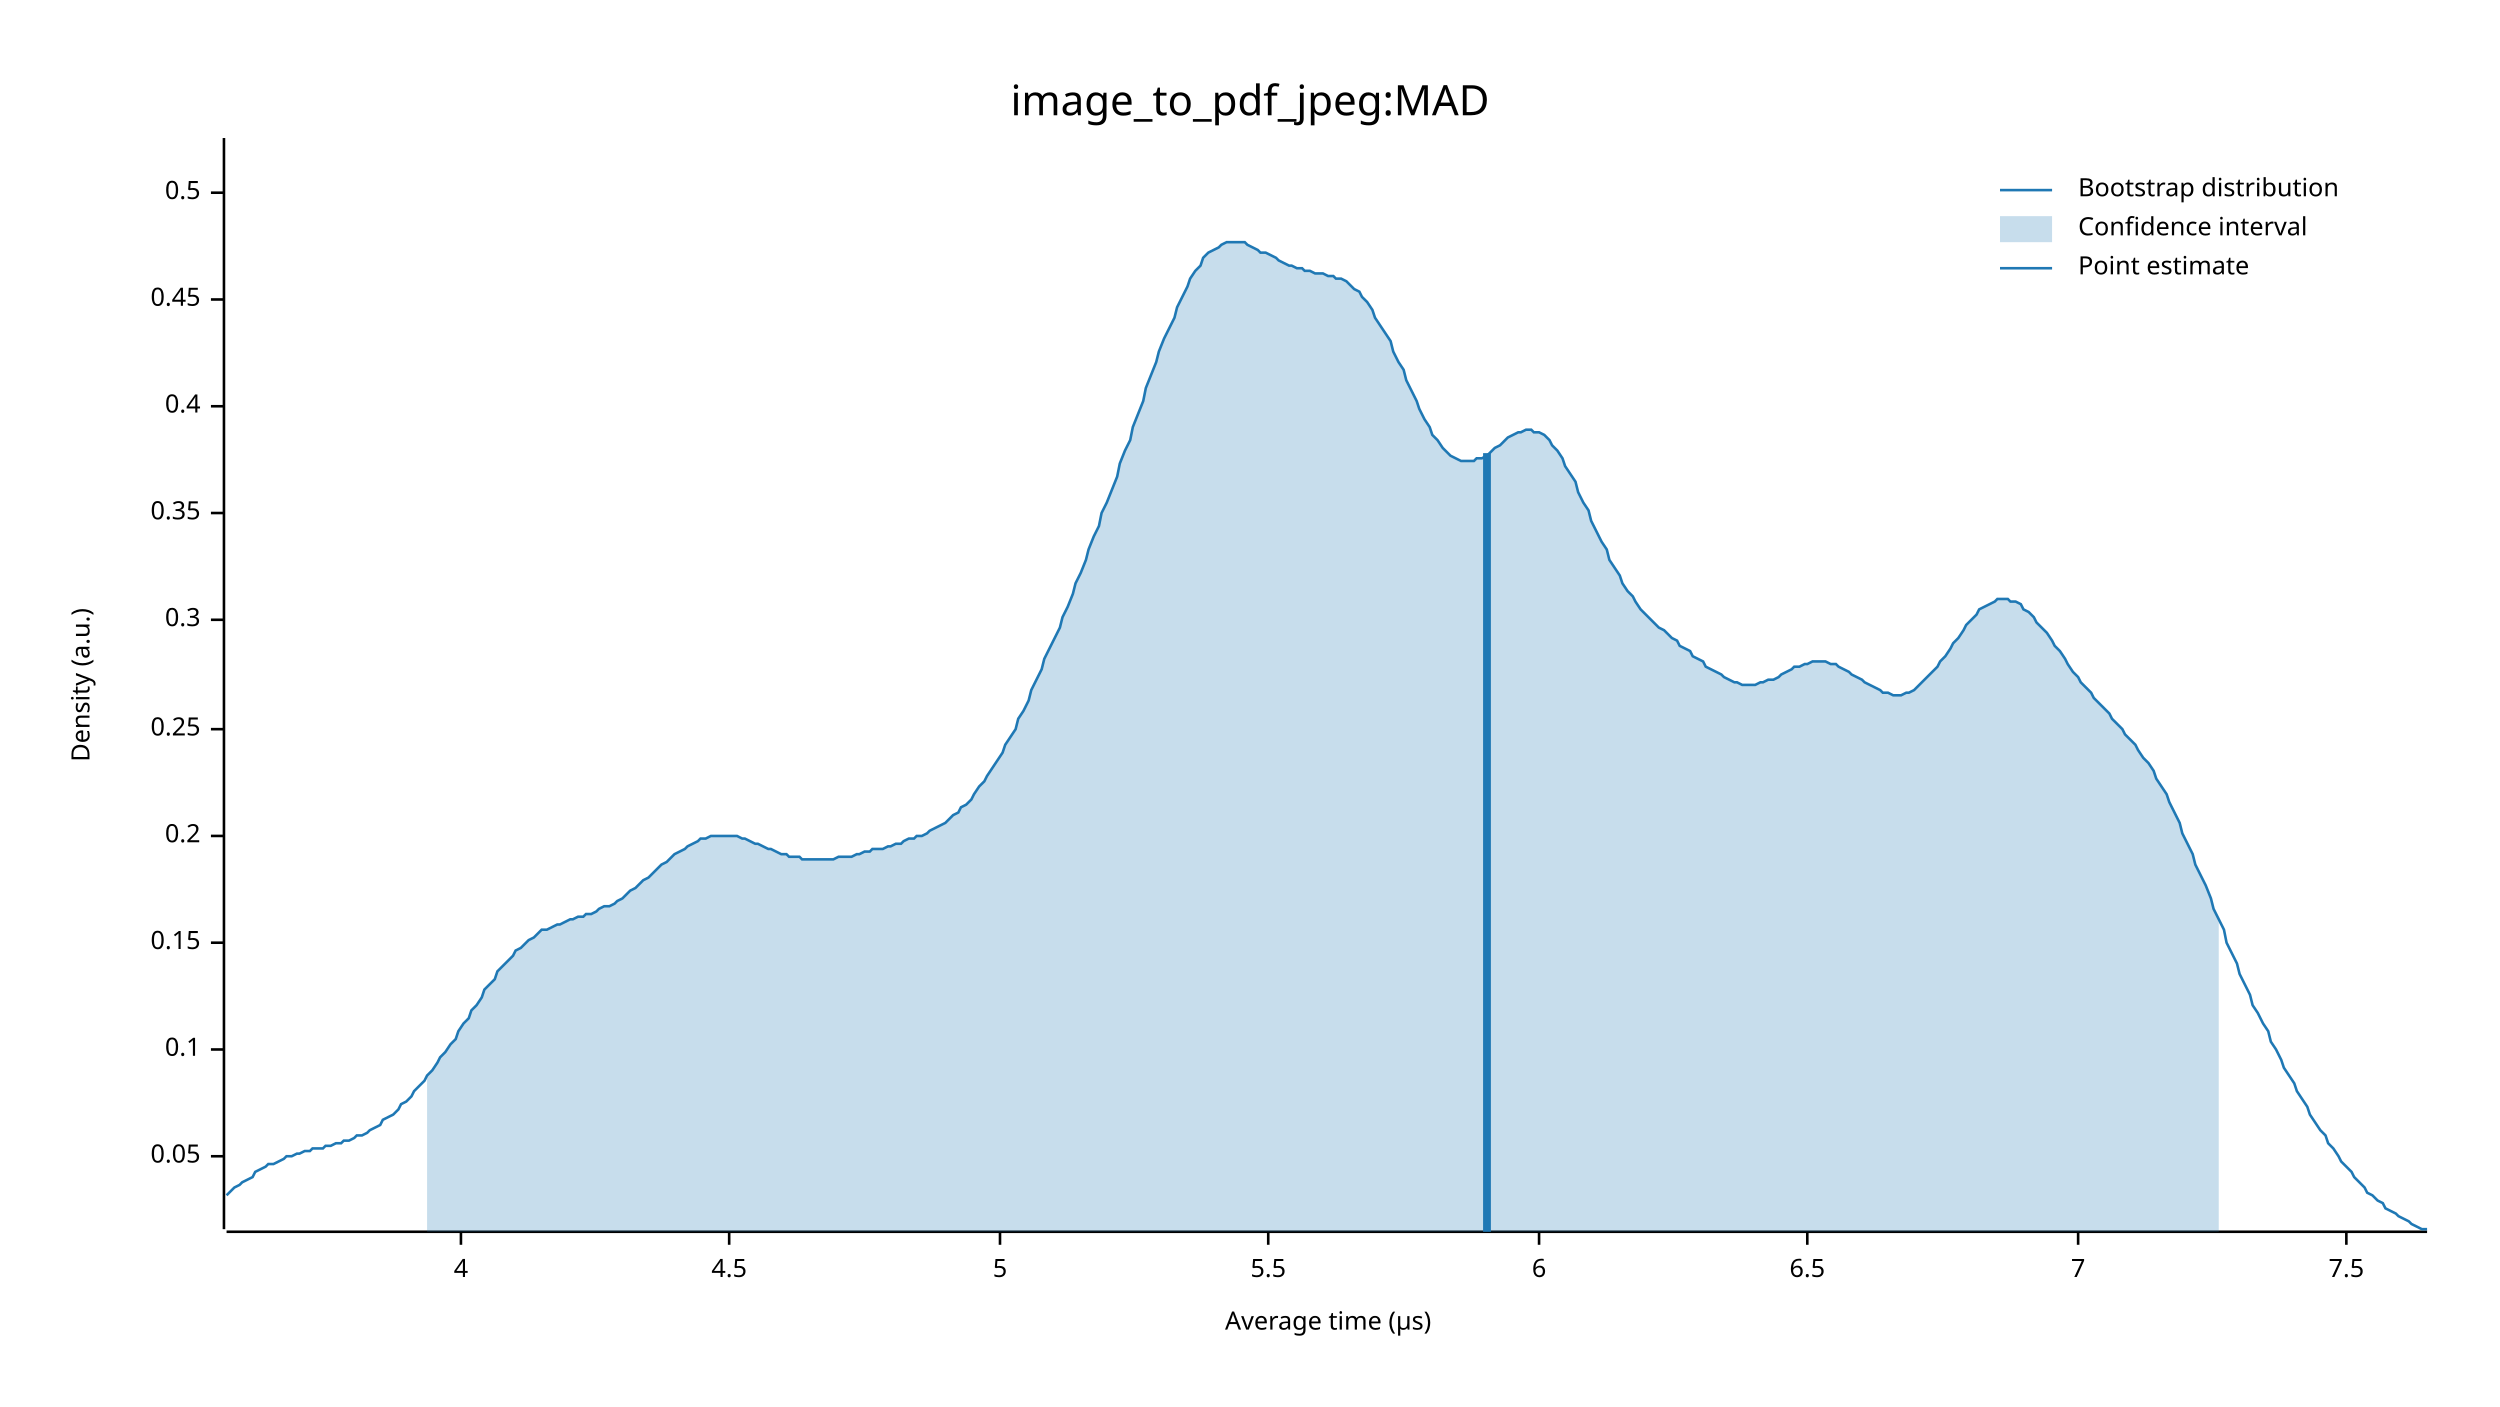
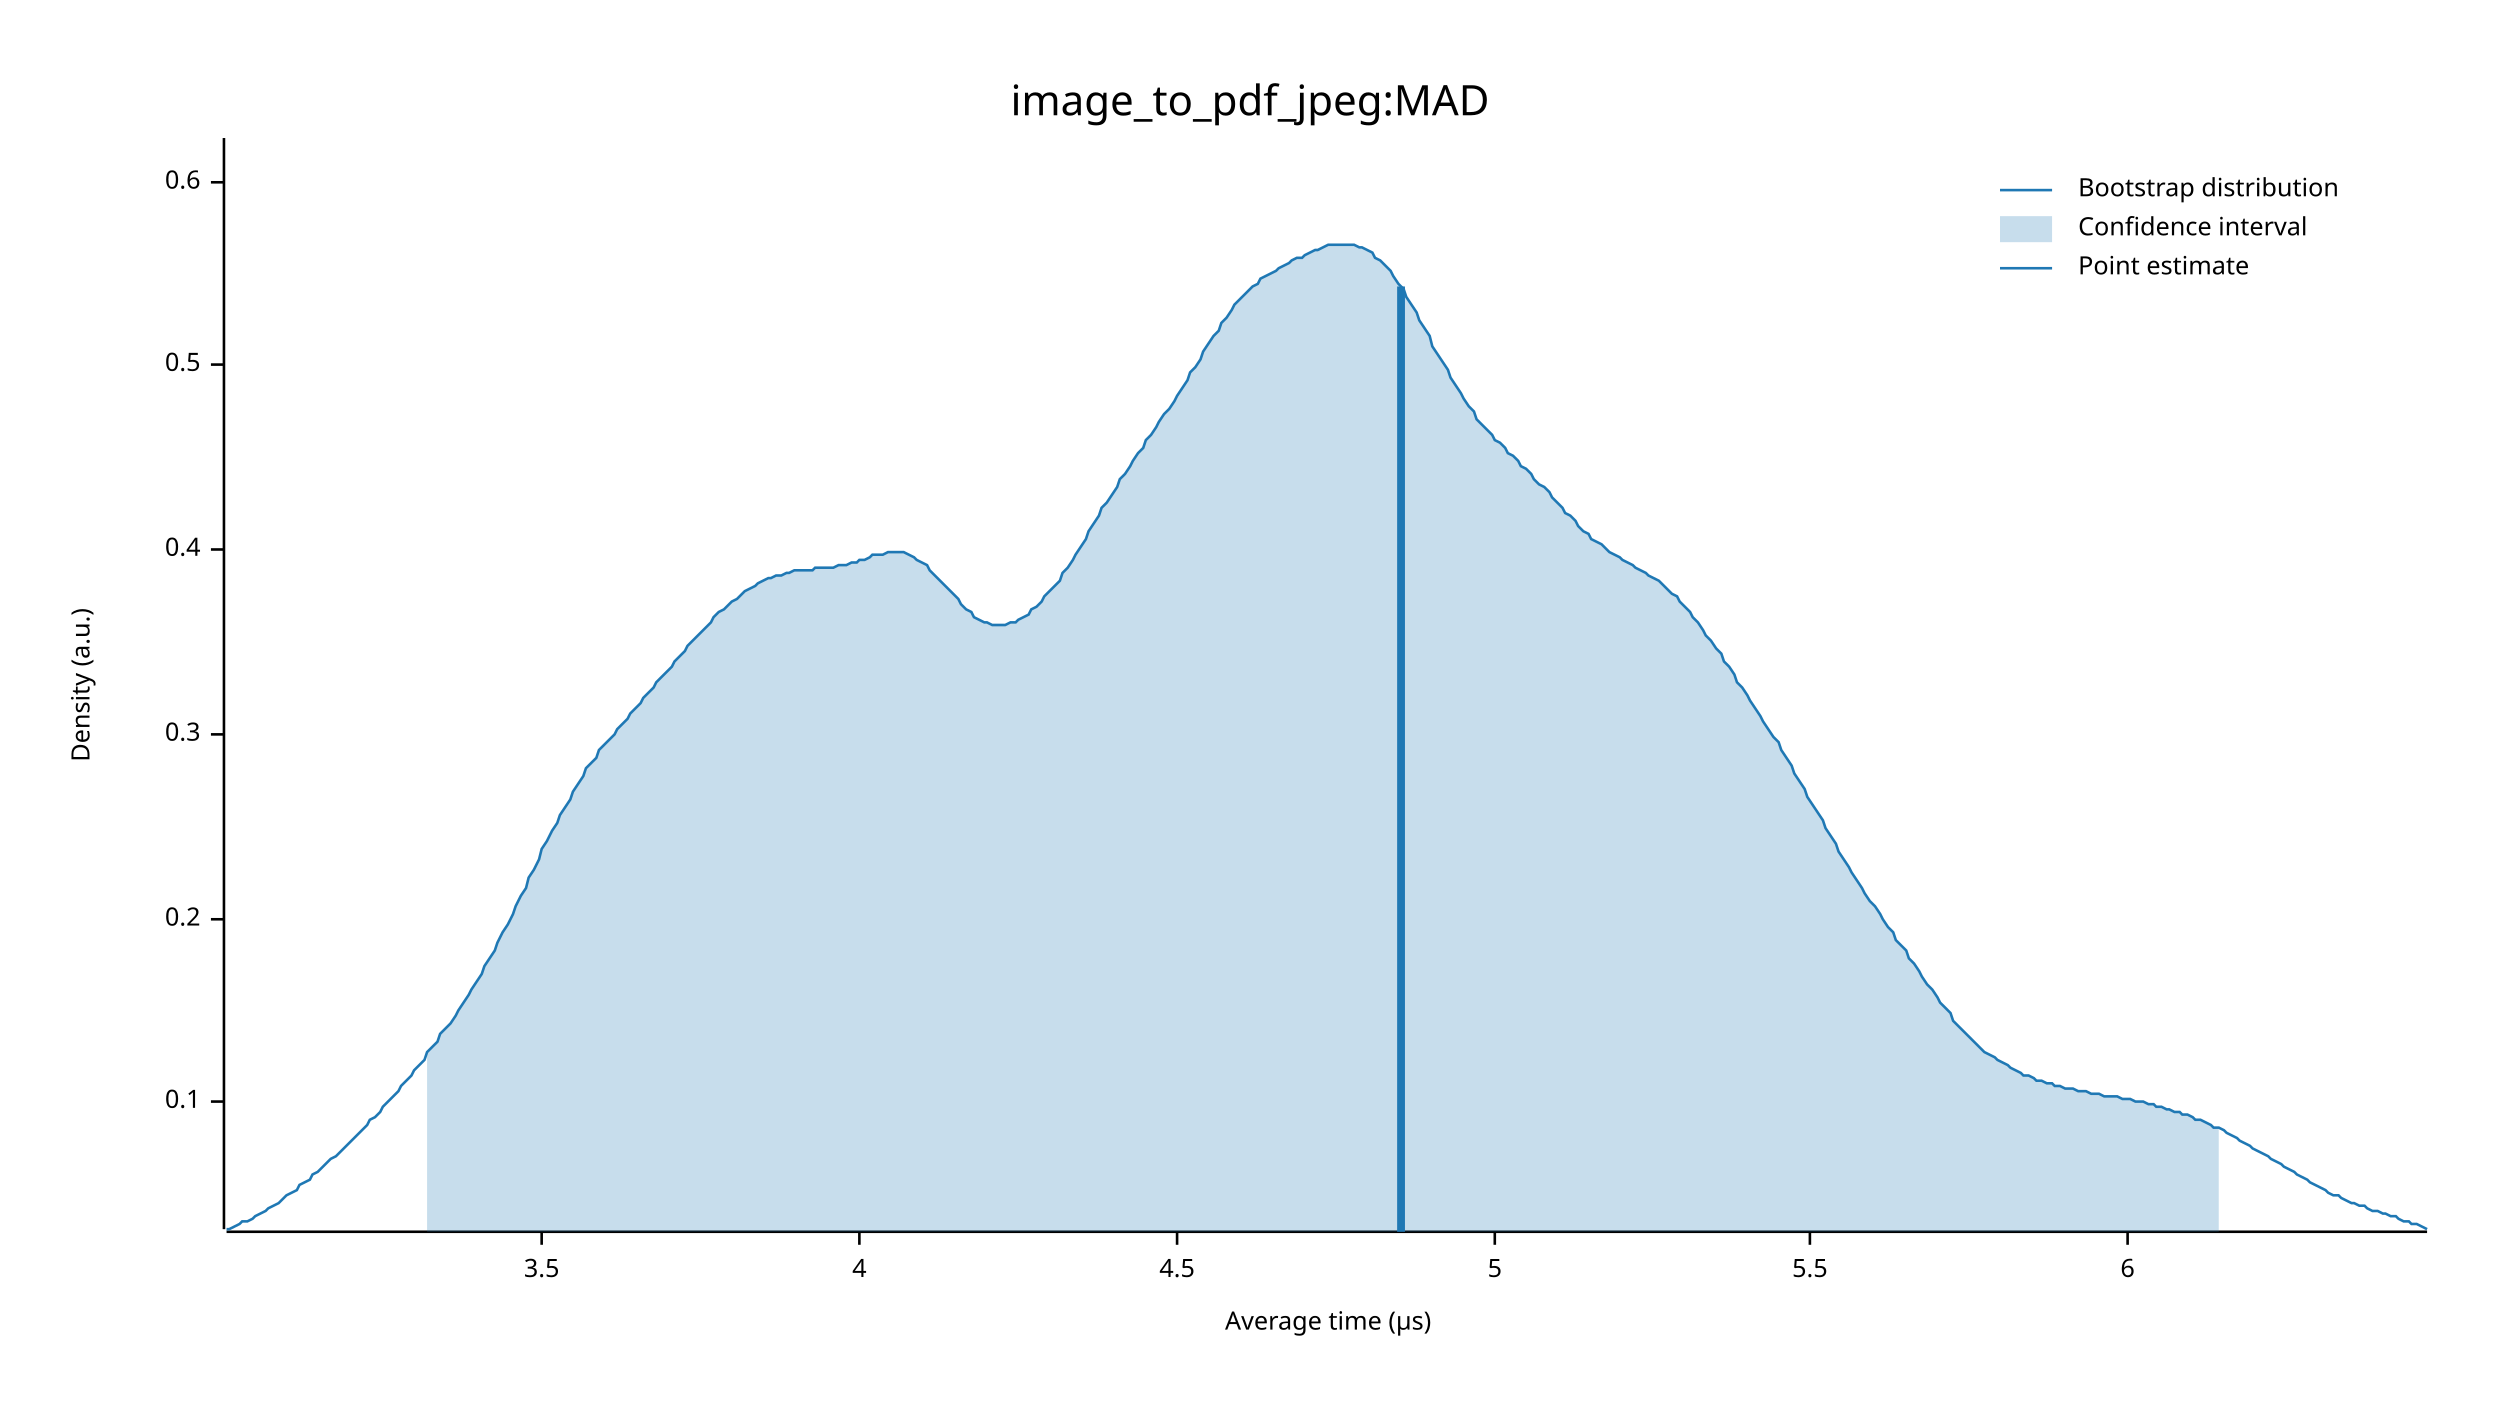
<svg xmlns="http://www.w3.org/2000/svg" width="960" height="540" viewBox="0 0 960 540">
  <text x="480" y="32" dy="0.76em" text-anchor="middle" font-family="sans-serif" font-size="16.129" opacity="1" fill="#000000">
image_to_pdf_jpeg:MAD
</text>
  <text x="27" y="263" dy="0.76em" text-anchor="middle" font-family="sans-serif" font-size="9.677" opacity="1" fill="#000000" transform="rotate(270, 27, 263)">
Density (a.u.)
</text>
  <text x="510" y="513" dy="-0.5ex" text-anchor="middle" font-family="sans-serif" font-size="9.677" opacity="1" fill="#000000">
Average time (µs)
</text>
  <polyline fill="none" opacity="1" stroke="#000000" stroke-width="1" points="86,53 86,472 " />
-   <text x="77" y="444" dy="0.5ex" text-anchor="end" font-family="sans-serif" font-size="9.677" opacity="1" fill="#000000">
- 0.05
- </text>
-   <polyline fill="none" opacity="1" stroke="#000000" stroke-width="1" points="81,444 86,444 " />
-   <text x="77" y="403" dy="0.5ex" text-anchor="end" font-family="sans-serif" font-size="9.677" opacity="1" fill="#000000">
+   <text x="77" y="423" dy="0.5ex" text-anchor="end" font-family="sans-serif" font-size="9.677" opacity="1" fill="#000000">
0.1
</text>
-   <polyline fill="none" opacity="1" stroke="#000000" stroke-width="1" points="81,403 86,403 " />
-   <text x="77" y="362" dy="0.5ex" text-anchor="end" font-family="sans-serif" font-size="9.677" opacity="1" fill="#000000">
- 0.15
- </text>
-   <polyline fill="none" opacity="1" stroke="#000000" stroke-width="1" points="81,362 86,362 " />
-   <text x="77" y="321" dy="0.5ex" text-anchor="end" font-family="sans-serif" font-size="9.677" opacity="1" fill="#000000">
+   <polyline fill="none" opacity="1" stroke="#000000" stroke-width="1" points="81,423 86,423 " />
+   <text x="77" y="353" dy="0.5ex" text-anchor="end" font-family="sans-serif" font-size="9.677" opacity="1" fill="#000000">
0.2
</text>
-   <polyline fill="none" opacity="1" stroke="#000000" stroke-width="1" points="81,321 86,321 " />
-   <text x="77" y="280" dy="0.5ex" text-anchor="end" font-family="sans-serif" font-size="9.677" opacity="1" fill="#000000">
- 0.25
- </text>
-   <polyline fill="none" opacity="1" stroke="#000000" stroke-width="1" points="81,280 86,280 " />
-   <text x="77" y="238" dy="0.5ex" text-anchor="end" font-family="sans-serif" font-size="9.677" opacity="1" fill="#000000">
+   <polyline fill="none" opacity="1" stroke="#000000" stroke-width="1" points="81,353 86,353 " />
+   <text x="77" y="282" dy="0.5ex" text-anchor="end" font-family="sans-serif" font-size="9.677" opacity="1" fill="#000000">
0.3
</text>
-   <polyline fill="none" opacity="1" stroke="#000000" stroke-width="1" points="81,238 86,238 " />
-   <text x="77" y="197" dy="0.5ex" text-anchor="end" font-family="sans-serif" font-size="9.677" opacity="1" fill="#000000">
- 0.35
- </text>
-   <polyline fill="none" opacity="1" stroke="#000000" stroke-width="1" points="81,197 86,197 " />
-   <text x="77" y="156" dy="0.5ex" text-anchor="end" font-family="sans-serif" font-size="9.677" opacity="1" fill="#000000">
+   <polyline fill="none" opacity="1" stroke="#000000" stroke-width="1" points="81,282 86,282 " />
+   <text x="77" y="211" dy="0.5ex" text-anchor="end" font-family="sans-serif" font-size="9.677" opacity="1" fill="#000000">
0.4
</text>
-   <polyline fill="none" opacity="1" stroke="#000000" stroke-width="1" points="81,156 86,156 " />
-   <text x="77" y="115" dy="0.5ex" text-anchor="end" font-family="sans-serif" font-size="9.677" opacity="1" fill="#000000">
- 0.45
- </text>
-   <polyline fill="none" opacity="1" stroke="#000000" stroke-width="1" points="81,115 86,115 " />
-   <text x="77" y="74" dy="0.5ex" text-anchor="end" font-family="sans-serif" font-size="9.677" opacity="1" fill="#000000">
+   <polyline fill="none" opacity="1" stroke="#000000" stroke-width="1" points="81,211 86,211 " />
+   <text x="77" y="140" dy="0.5ex" text-anchor="end" font-family="sans-serif" font-size="9.677" opacity="1" fill="#000000">
0.5
</text>
-   <polyline fill="none" opacity="1" stroke="#000000" stroke-width="1" points="81,74 86,74 " />
+   <polyline fill="none" opacity="1" stroke="#000000" stroke-width="1" points="81,140 86,140 " />
+   <text x="77" y="70" dy="0.5ex" text-anchor="end" font-family="sans-serif" font-size="9.677" opacity="1" fill="#000000">
+ 0.6
+ </text>
+   <polyline fill="none" opacity="1" stroke="#000000" stroke-width="1" points="81,70 86,70 " />
  <polyline fill="none" opacity="1" stroke="#000000" stroke-width="1" points="87,473 932,473 " />
-   <text x="177" y="483" dy="0.76em" text-anchor="middle" font-family="sans-serif" font-size="9.677" opacity="1" fill="#000000">
+   <text x="208" y="483" dy="0.76em" text-anchor="middle" font-family="sans-serif" font-size="9.677" opacity="1" fill="#000000">
+ 3.5
+ </text>
+   <polyline fill="none" opacity="1" stroke="#000000" stroke-width="1" points="208,473 208,478 " />
+   <text x="330" y="483" dy="0.76em" text-anchor="middle" font-family="sans-serif" font-size="9.677" opacity="1" fill="#000000">
4
</text>
-   <polyline fill="none" opacity="1" stroke="#000000" stroke-width="1" points="177,473 177,478 " />
-   <text x="280" y="483" dy="0.76em" text-anchor="middle" font-family="sans-serif" font-size="9.677" opacity="1" fill="#000000">
+   <polyline fill="none" opacity="1" stroke="#000000" stroke-width="1" points="330,473 330,478 " />
+   <text x="452" y="483" dy="0.76em" text-anchor="middle" font-family="sans-serif" font-size="9.677" opacity="1" fill="#000000">
4.5
</text>
-   <polyline fill="none" opacity="1" stroke="#000000" stroke-width="1" points="280,473 280,478 " />
-   <text x="384" y="483" dy="0.76em" text-anchor="middle" font-family="sans-serif" font-size="9.677" opacity="1" fill="#000000">
+   <polyline fill="none" opacity="1" stroke="#000000" stroke-width="1" points="452,473 452,478 " />
+   <text x="574" y="483" dy="0.76em" text-anchor="middle" font-family="sans-serif" font-size="9.677" opacity="1" fill="#000000">
5
</text>
-   <polyline fill="none" opacity="1" stroke="#000000" stroke-width="1" points="384,473 384,478 " />
-   <text x="487" y="483" dy="0.76em" text-anchor="middle" font-family="sans-serif" font-size="9.677" opacity="1" fill="#000000">
+   <polyline fill="none" opacity="1" stroke="#000000" stroke-width="1" points="574,473 574,478 " />
+   <text x="695" y="483" dy="0.76em" text-anchor="middle" font-family="sans-serif" font-size="9.677" opacity="1" fill="#000000">
5.5
</text>
-   <polyline fill="none" opacity="1" stroke="#000000" stroke-width="1" points="487,473 487,478 " />
-   <text x="591" y="483" dy="0.76em" text-anchor="middle" font-family="sans-serif" font-size="9.677" opacity="1" fill="#000000">
+   <polyline fill="none" opacity="1" stroke="#000000" stroke-width="1" points="695,473 695,478 " />
+   <text x="817" y="483" dy="0.76em" text-anchor="middle" font-family="sans-serif" font-size="9.677" opacity="1" fill="#000000">
6
</text>
-   <polyline fill="none" opacity="1" stroke="#000000" stroke-width="1" points="591,473 591,478 " />
-   <text x="694" y="483" dy="0.76em" text-anchor="middle" font-family="sans-serif" font-size="9.677" opacity="1" fill="#000000">
- 6.5
- </text>
-   <polyline fill="none" opacity="1" stroke="#000000" stroke-width="1" points="694,473 694,478 " />
-   <text x="798" y="483" dy="0.76em" text-anchor="middle" font-family="sans-serif" font-size="9.677" opacity="1" fill="#000000">
- 7
- </text>
-   <polyline fill="none" opacity="1" stroke="#000000" stroke-width="1" points="798,473 798,478 " />
-   <text x="901" y="483" dy="0.76em" text-anchor="middle" font-family="sans-serif" font-size="9.677" opacity="1" fill="#000000">
- 7.5
- </text>
-   <polyline fill="none" opacity="1" stroke="#000000" stroke-width="1" points="901,473 901,478 " />
-   <polyline fill="none" opacity="1" stroke="#1F78B4" stroke-width="1" points="87,459 88,458 90,456 92,455 93,454 95,453 97,452 98,450 100,449 102,448 103,447 105,447 107,446 109,445 110,444 112,444 114,443 115,443 117,442 119,442 120,441 122,441 124,441 125,440 127,440 129,439 131,439 132,438 134,438 136,437 137,436 139,436 141,435 142,434 144,433 146,432 147,430 149,429 151,428 153,426 154,424 156,423 158,421 159,419 161,417 163,415 164,413 166,411 168,408 169,406 171,404 173,401 175,399 176,396 178,393 180,391 181,388 183,386 185,383 186,380 188,378 190,376 191,373 193,371 195,369 197,367 198,365 200,364 202,362 203,361 205,360 207,358 208,357 210,357 212,356 214,355 215,355 217,354 219,353 220,353 222,352 224,352 225,351 227,351 229,350 230,349 232,348 234,348 236,347 237,346 239,345 241,343 242,342 244,341 246,339 247,338 249,337 251,335 252,334 254,332 256,331 258,329 259,328 261,327 263,326 264,325 266,324 268,323 269,322 271,322 273,321 274,321 276,321 278,321 280,321 281,321 283,321 285,322 286,322 288,323 290,324 291,324 293,325 295,326 296,326 298,327 300,328 302,328 303,329 305,329 307,329 308,330 310,330 312,330 313,330 315,330 317,330 318,330 320,330 322,329 324,329 325,329 327,329 329,328 330,328 332,327 334,327 335,326 337,326 339,326 341,325 342,325 344,324 346,324 347,323 349,322 351,322 352,321 354,321 356,320 357,319 359,318 361,317 363,316 364,315 366,313 368,312 369,310 371,309 373,307 374,305 376,302 378,300 379,298 381,295 383,292 385,289 386,286 388,283 390,280 391,276 393,273 395,269 396,265 398,261 400,257 401,253 403,249 405,245 407,241 408,237 410,233 412,228 413,224 415,220 417,215 418,211 420,206 422,202 423,197 425,193 427,188 429,183 430,178 432,173 434,169 435,164 437,159 439,154 440,149 442,144 444,139 445,135 447,130 449,126 451,122 452,118 454,114 456,110 457,107 459,104 461,102 462,99 464,97 466,96 468,95 469,94 471,93 473,93 474,93 476,93 478,93 479,94 481,95 483,96 484,97 486,97 488,98 490,99 491,100 493,101 495,102 496,102 498,103 500,103 501,104 503,104 505,105 506,105 508,105 510,106 512,106 513,107 515,107 517,108 518,109 520,111 522,112 523,114 525,116 527,119 528,122 530,125 532,128 534,131 535,135 537,139 539,142 540,146 542,150 544,154 545,157 547,161 549,164 550,167 552,169 554,172 556,174 557,175 559,176 561,177 562,177 564,177 566,177 567,176 569,176 571,175 573,173 574,172 576,171 578,169 579,168 581,167 583,166 584,166 586,165 588,165 589,166 591,166 593,167 595,169 596,171 598,173 600,176 601,179 603,182 605,185 606,189 608,193 610,196 611,200 613,204 615,208 617,211 618,215 620,218 622,221 623,224 625,227 627,229 628,231 630,234 632,236 633,237 635,239 637,241 639,242 640,243 642,245 644,246 645,248 647,249 649,250 650,252 652,253 654,254 655,256 657,257 659,258 661,259 662,260 664,261 666,262 667,262 669,263 671,263 672,263 674,263 676,262 677,262 679,261 681,261 683,260 684,259 686,258 688,257 689,256 691,256 693,255 694,255 696,254 698,254 700,254 701,254 703,255 705,255 706,256 708,257 710,258 711,259 713,260 715,261 716,262 718,263 720,264 722,265 723,266 725,266 727,267 728,267 730,267 732,266 733,266 735,265 737,263 738,262 740,260 742,258 744,256 745,254 747,252 749,249 750,247 752,245 754,242 755,240 757,238 759,236 760,234 762,233 764,232 766,231 767,230 769,230 771,230 772,231 774,231 776,232 777,234 779,235 781,237 782,239 784,241 786,243 788,246 789,248 791,250 793,253 794,255 796,258 798,260 799,262 801,264 803,266 804,268 806,270 808,272 810,274 811,276 813,278 815,280 816,282 818,284 820,286 821,288 823,291 825,293 827,296 828,299 830,302 832,305 833,308 835,312 837,316 838,320 840,324 842,328 843,332 845,336 847,340 849,345 850,349 852,353 854,357 855,362 857,366 859,370 860,374 862,378 864,382 865,386 867,389 869,393 871,396 872,400 874,403 876,407 877,410 879,413 881,416 882,419 884,422 886,425 887,428 889,431 891,434 893,436 894,439 896,441 898,444 899,446 901,448 903,450 904,452 906,454 908,456 909,458 911,459 913,461 915,462 916,464 918,465 920,466 921,467 923,468 925,469 926,470 928,471 930,472 932,472 " />
-   <polygon opacity="0.25" fill="#1F78B4" points="164,413 166,411 168,408 169,406 171,404 173,401 175,399 176,396 178,393 180,391 181,388 183,386 185,383 186,380 188,378 190,376 191,373 193,371 195,369 197,367 198,365 200,364 202,362 203,361 205,360 207,358 208,357 210,357 212,356 214,355 215,355 217,354 219,353 220,353 222,352 224,352 225,351 227,351 229,350 230,349 232,348 234,348 236,347 237,346 239,345 241,343 242,342 244,341 246,339 247,338 249,337 251,335 252,334 254,332 256,331 258,329 259,328 261,327 263,326 264,325 266,324 268,323 269,322 271,322 273,321 274,321 276,321 278,321 280,321 281,321 283,321 285,322 286,322 288,323 290,324 291,324 293,325 295,326 296,326 298,327 300,328 302,328 303,329 305,329 307,329 308,330 310,330 312,330 313,330 315,330 317,330 318,330 320,330 322,329 324,329 325,329 327,329 329,328 330,328 332,327 334,327 335,326 337,326 339,326 341,325 342,325 344,324 346,324 347,323 349,322 351,322 352,321 354,321 356,320 357,319 359,318 361,317 363,316 364,315 366,313 368,312 369,310 371,309 373,307 374,305 376,302 378,300 379,298 381,295 383,292 385,289 386,286 388,283 390,280 391,276 393,273 395,269 396,265 398,261 400,257 401,253 403,249 405,245 407,241 408,237 410,233 412,228 413,224 415,220 417,215 418,211 420,206 422,202 423,197 425,193 427,188 429,183 430,178 432,173 434,169 435,164 437,159 439,154 440,149 442,144 444,139 445,135 447,130 449,126 451,122 452,118 454,114 456,110 457,107 459,104 461,102 462,99 464,97 466,96 468,95 469,94 471,93 473,93 474,93 476,93 478,93 479,94 481,95 483,96 484,97 486,97 488,98 490,99 491,100 493,101 495,102 496,102 498,103 500,103 501,104 503,104 505,105 506,105 508,105 510,106 512,106 513,107 515,107 517,108 518,109 520,111 522,112 523,114 525,116 527,119 528,122 530,125 532,128 534,131 535,135 537,139 539,142 540,146 542,150 544,154 545,157 547,161 549,164 550,167 552,169 554,172 556,174 557,175 559,176 561,177 562,177 564,177 566,177 567,176 569,176 571,175 573,173 574,172 576,171 578,169 579,168 581,167 583,166 584,166 586,165 588,165 589,166 591,166 593,167 595,169 596,171 598,173 600,176 601,179 603,182 605,185 606,189 608,193 610,196 611,200 613,204 615,208 617,211 618,215 620,218 622,221 623,224 625,227 627,229 628,231 630,234 632,236 633,237 635,239 637,241 639,242 640,243 642,245 644,246 645,248 647,249 649,250 650,252 652,253 654,254 655,256 657,257 659,258 661,259 662,260 664,261 666,262 667,262 669,263 671,263 672,263 674,263 676,262 677,262 679,261 681,261 683,260 684,259 686,258 688,257 689,256 691,256 693,255 694,255 696,254 698,254 700,254 701,254 703,255 705,255 706,256 708,257 710,258 711,259 713,260 715,261 716,262 718,263 720,264 722,265 723,266 725,266 727,267 728,267 730,267 732,266 733,266 735,265 737,263 738,262 740,260 742,258 744,256 745,254 747,252 749,249 750,247 752,245 754,242 755,240 757,238 759,236 760,234 762,233 764,232 766,231 767,230 769,230 771,230 772,231 774,231 776,232 777,234 779,235 781,237 782,239 784,241 786,243 788,246 789,248 791,250 793,253 794,255 796,258 798,260 799,262 801,264 803,266 804,268 806,270 808,272 810,274 811,276 813,278 815,280 816,282 818,284 820,286 821,288 823,291 825,293 827,296 828,299 830,302 832,305 833,308 835,312 837,316 838,320 840,324 842,328 843,332 845,336 847,340 849,345 850,349 852,353 852,473 164,473 " />
-   <polyline fill="none" opacity="1" stroke="#1F78B4" stroke-width="3" points="571,473 571,174 " />
+   <polyline fill="none" opacity="1" stroke="#000000" stroke-width="1" points="817,473 817,478 " />
+   <polyline fill="none" opacity="1" stroke="#1F78B4" stroke-width="1" points="87,472 88,472 90,471 92,470 93,469 95,469 97,468 98,467 100,466 102,465 103,464 105,463 107,462 109,460 110,459 112,458 114,457 115,455 117,454 119,453 120,451 122,450 124,448 125,447 127,445 129,444 131,442 132,441 134,439 136,437 137,436 139,434 141,432 142,430 144,429 146,427 147,425 149,423 151,421 153,419 154,417 156,415 158,413 159,411 161,409 163,407 164,404 166,402 168,400 169,397 171,395 173,393 175,390 176,388 178,385 180,382 181,380 183,377 185,374 186,371 188,368 190,365 191,362 193,358 195,355 197,351 198,348 200,344 202,341 203,337 205,334 207,330 208,326 210,323 212,319 214,316 215,313 217,310 219,307 220,304 222,301 224,298 225,295 227,293 229,291 230,288 232,286 234,284 236,282 237,280 239,278 241,276 242,274 244,272 246,270 247,268 249,266 251,264 252,262 254,260 256,258 258,256 259,254 261,252 263,250 264,248 266,246 268,244 269,243 271,241 273,239 274,237 276,235 278,234 280,232 281,231 283,230 285,228 286,227 288,226 290,225 291,224 293,223 295,222 296,222 298,221 300,221 302,220 303,220 305,219 307,219 308,219 310,219 312,219 313,218 315,218 317,218 318,218 320,218 322,217 324,217 325,217 327,216 329,216 330,215 332,215 334,214 335,213 337,213 339,213 341,212 342,212 344,212 346,212 347,212 349,213 351,214 352,215 354,216 356,217 357,219 359,221 361,223 363,225 364,226 366,228 368,230 369,232 371,234 373,235 374,237 376,238 378,239 379,239 381,240 383,240 385,240 386,240 388,239 390,239 391,238 393,237 395,236 396,234 398,233 400,231 401,229 403,227 405,225 407,223 408,220 410,218 412,215 413,213 415,210 417,207 418,204 420,201 422,198 423,195 425,193 427,190 429,187 430,184 432,182 434,179 435,177 437,174 439,172 440,169 442,167 444,164 445,162 447,159 449,157 451,154 452,152 454,149 456,146 457,143 459,141 461,138 462,135 464,132 466,129 468,127 469,124 471,122 473,119 474,117 476,115 478,113 479,112 481,110 483,109 484,107 486,106 488,105 490,104 491,103 493,102 495,101 496,100 498,99 500,99 501,98 503,97 505,96 506,96 508,95 510,94 512,94 513,94 515,94 517,94 518,94 520,94 522,95 523,95 525,96 527,97 528,99 530,100 532,102 534,104 535,106 537,109 539,111 540,114 542,117 544,120 545,123 547,126 549,129 550,133 552,136 554,139 556,142 557,145 559,148 561,151 562,153 564,156 566,158 567,161 569,163 571,165 573,167 574,169 576,170 578,172 579,174 581,175 583,177 584,179 586,180 588,182 589,184 591,186 593,187 595,189 596,191 598,193 600,195 601,197 603,198 605,200 606,202 608,204 610,205 611,207 613,208 615,209 617,211 618,212 620,213 622,214 623,215 625,216 627,217 628,218 630,219 632,220 633,221 635,222 637,223 639,225 640,226 642,228 644,229 645,231 647,233 649,235 650,237 652,239 654,242 655,244 657,246 659,249 661,251 662,254 664,256 666,259 667,262 669,264 671,267 672,269 674,272 676,275 677,277 679,280 681,283 683,285 684,288 686,291 688,294 689,297 691,300 693,303 694,306 696,309 698,312 700,315 701,318 703,321 705,324 706,327 708,330 710,333 711,335 713,338 715,341 716,343 718,346 720,348 722,351 723,353 725,356 727,358 728,361 730,363 732,365 733,368 735,370 737,373 738,375 740,378 742,380 744,383 745,385 747,387 749,389 750,392 752,394 754,396 755,397 757,399 759,401 760,402 762,404 764,405 766,406 767,407 769,408 771,409 772,410 774,411 776,412 777,413 779,413 781,414 782,415 784,415 786,416 788,416 789,417 791,417 793,418 794,418 796,418 798,419 799,419 801,419 803,420 804,420 806,420 808,421 810,421 811,421 813,421 815,422 816,422 818,422 820,423 821,423 823,423 825,424 827,424 828,425 830,425 832,426 833,426 835,427 837,427 838,428 840,428 842,429 843,430 845,430 847,431 849,432 850,433 852,433 854,434 855,435 857,436 859,437 860,438 862,439 864,440 865,441 867,442 869,443 871,444 872,445 874,446 876,447 877,448 879,449 881,450 882,451 884,452 886,453 887,454 889,455 891,456 893,457 894,458 896,459 898,459 899,460 901,461 903,462 904,462 906,463 908,463 909,464 911,465 913,465 915,466 916,466 918,467 920,467 921,468 923,469 925,469 926,470 928,470 930,471 932,472 " />
+   <polygon opacity="0.25" fill="#1F78B4" points="164,404 166,402 168,400 169,397 171,395 173,393 175,390 176,388 178,385 180,382 181,380 183,377 185,374 186,371 188,368 190,365 191,362 193,358 195,355 197,351 198,348 200,344 202,341 203,337 205,334 207,330 208,326 210,323 212,319 214,316 215,313 217,310 219,307 220,304 222,301 224,298 225,295 227,293 229,291 230,288 232,286 234,284 236,282 237,280 239,278 241,276 242,274 244,272 246,270 247,268 249,266 251,264 252,262 254,260 256,258 258,256 259,254 261,252 263,250 264,248 266,246 268,244 269,243 271,241 273,239 274,237 276,235 278,234 280,232 281,231 283,230 285,228 286,227 288,226 290,225 291,224 293,223 295,222 296,222 298,221 300,221 302,220 303,220 305,219 307,219 308,219 310,219 312,219 313,218 315,218 317,218 318,218 320,218 322,217 324,217 325,217 327,216 329,216 330,215 332,215 334,214 335,213 337,213 339,213 341,212 342,212 344,212 346,212 347,212 349,213 351,214 352,215 354,216 356,217 357,219 359,221 361,223 363,225 364,226 366,228 368,230 369,232 371,234 373,235 374,237 376,238 378,239 379,239 381,240 383,240 385,240 386,240 388,239 390,239 391,238 393,237 395,236 396,234 398,233 400,231 401,229 403,227 405,225 407,223 408,220 410,218 412,215 413,213 415,210 417,207 418,204 420,201 422,198 423,195 425,193 427,190 429,187 430,184 432,182 434,179 435,177 437,174 439,172 440,169 442,167 444,164 445,162 447,159 449,157 451,154 452,152 454,149 456,146 457,143 459,141 461,138 462,135 464,132 466,129 468,127 469,124 471,122 473,119 474,117 476,115 478,113 479,112 481,110 483,109 484,107 486,106 488,105 490,104 491,103 493,102 495,101 496,100 498,99 500,99 501,98 503,97 505,96 506,96 508,95 510,94 512,94 513,94 515,94 517,94 518,94 520,94 522,95 523,95 525,96 527,97 528,99 530,100 532,102 534,104 535,106 537,109 539,111 540,114 542,117 544,120 545,123 547,126 549,129 550,133 552,136 554,139 556,142 557,145 559,148 561,151 562,153 564,156 566,158 567,161 569,163 571,165 573,167 574,169 576,170 578,172 579,174 581,175 583,177 584,179 586,180 588,182 589,184 591,186 593,187 595,189 596,191 598,193 600,195 601,197 603,198 605,200 606,202 608,204 610,205 611,207 613,208 615,209 617,211 618,212 620,213 622,214 623,215 625,216 627,217 628,218 630,219 632,220 633,221 635,222 637,223 639,225 640,226 642,228 644,229 645,231 647,233 649,235 650,237 652,239 654,242 655,244 657,246 659,249 661,251 662,254 664,256 666,259 667,262 669,264 671,267 672,269 674,272 676,275 677,277 679,280 681,283 683,285 684,288 686,291 688,294 689,297 691,300 693,303 694,306 696,309 698,312 700,315 701,318 703,321 705,324 706,327 708,330 710,333 711,335 713,338 715,341 716,343 718,346 720,348 722,351 723,353 725,356 727,358 728,361 730,363 732,365 733,368 735,370 737,373 738,375 740,378 742,380 744,383 745,385 747,387 749,389 750,392 752,394 754,396 755,397 757,399 759,401 760,402 762,404 764,405 766,406 767,407 769,408 771,409 772,410 774,411 776,412 777,413 779,413 781,414 782,415 784,415 786,416 788,416 789,417 791,417 793,418 794,418 796,418 798,419 799,419 801,419 803,420 804,420 806,420 808,421 810,421 811,421 813,421 815,422 816,422 818,422 820,423 821,423 823,423 825,424 827,424 828,425 830,425 832,426 833,426 835,427 837,427 838,428 840,428 842,429 843,430 845,430 847,431 849,432 850,433 852,433 852,473 164,473 " />
+   <polyline fill="none" opacity="1" stroke="#1F78B4" stroke-width="3" points="538,473 538,110 " />
  <text x="798" y="68" dy="0.76em" text-anchor="start" font-family="sans-serif" font-size="9.677" opacity="1" fill="#000000">
Bootstrap distribution
</text>
  <text x="798" y="83" dy="0.76em" text-anchor="start" font-family="sans-serif" font-size="9.677" opacity="1" fill="#000000">
Confidence interval
</text>
  <text x="798" y="98" dy="0.76em" text-anchor="start" font-family="sans-serif" font-size="9.677" opacity="1" fill="#000000">
Point estimate
</text>
  <polyline fill="none" opacity="1" stroke="#1F78B4" stroke-width="1" points="768,73 788,73 " />
  <rect x="768" y="83" width="20" height="10" opacity="0.25" fill="#1F78B4" stroke="none" />
  <polyline fill="none" opacity="1" stroke="#1F78B4" stroke-width="1" points="768,103 788,103 " />
</svg>
